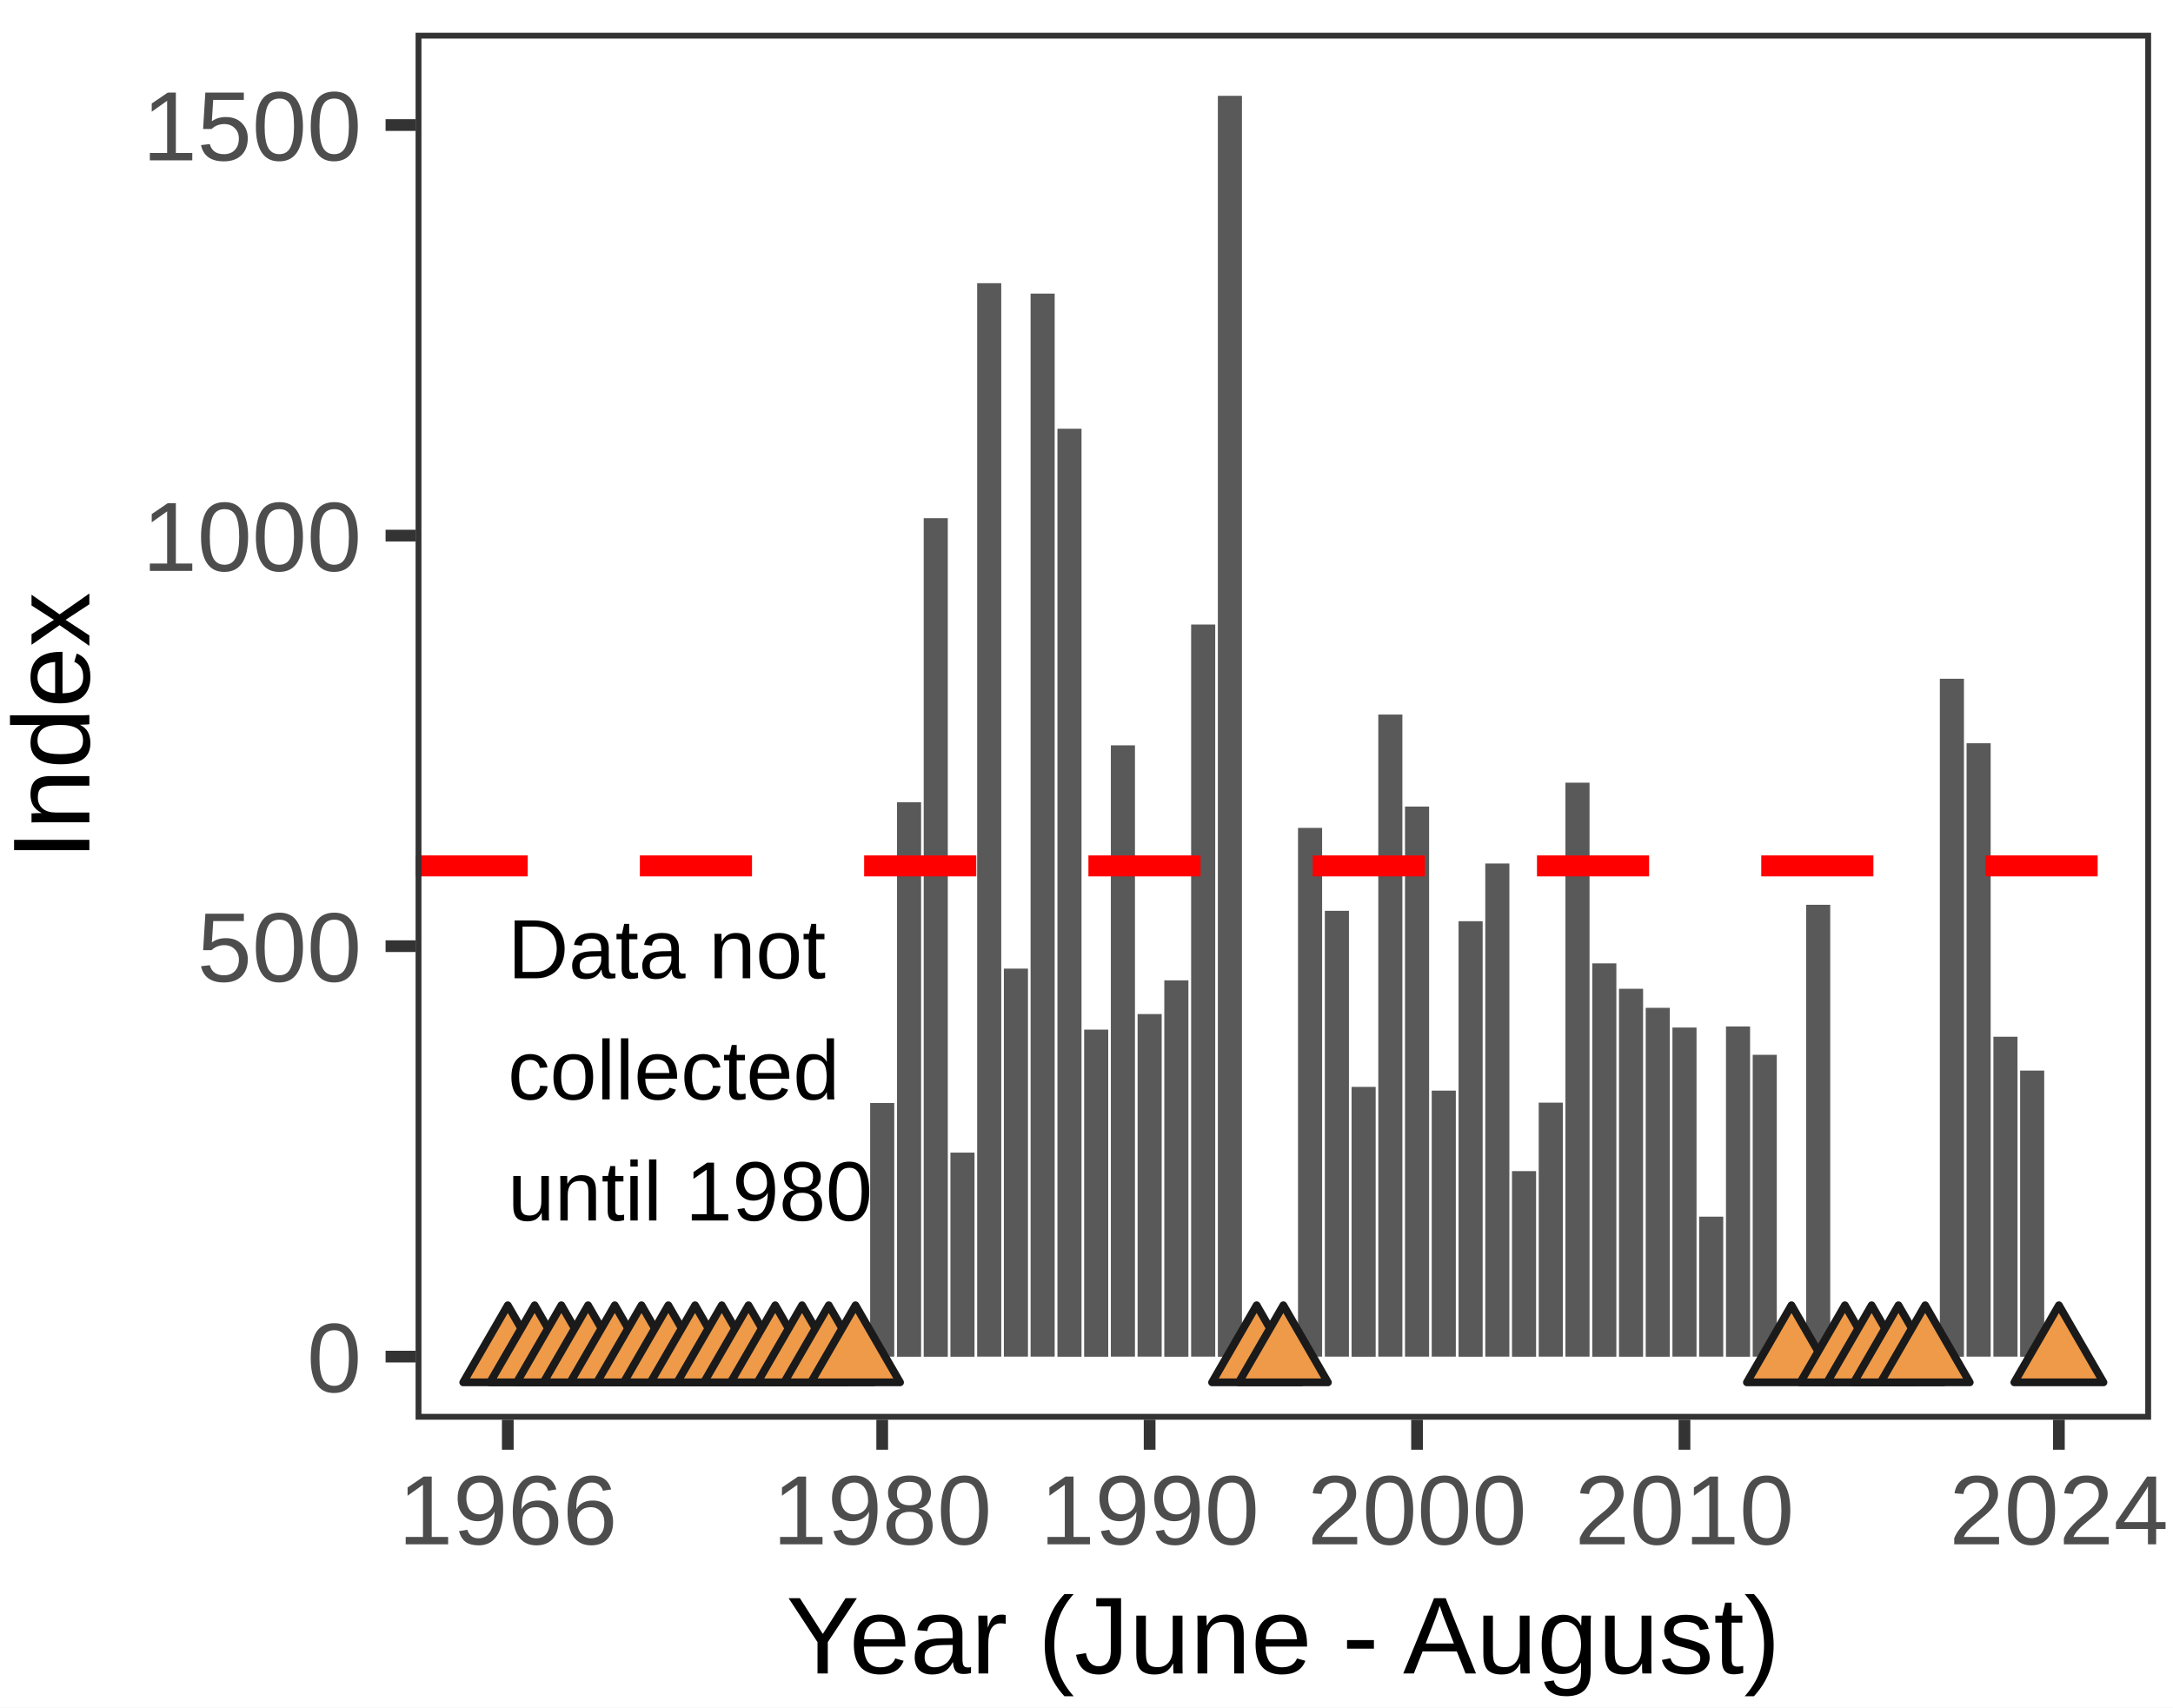
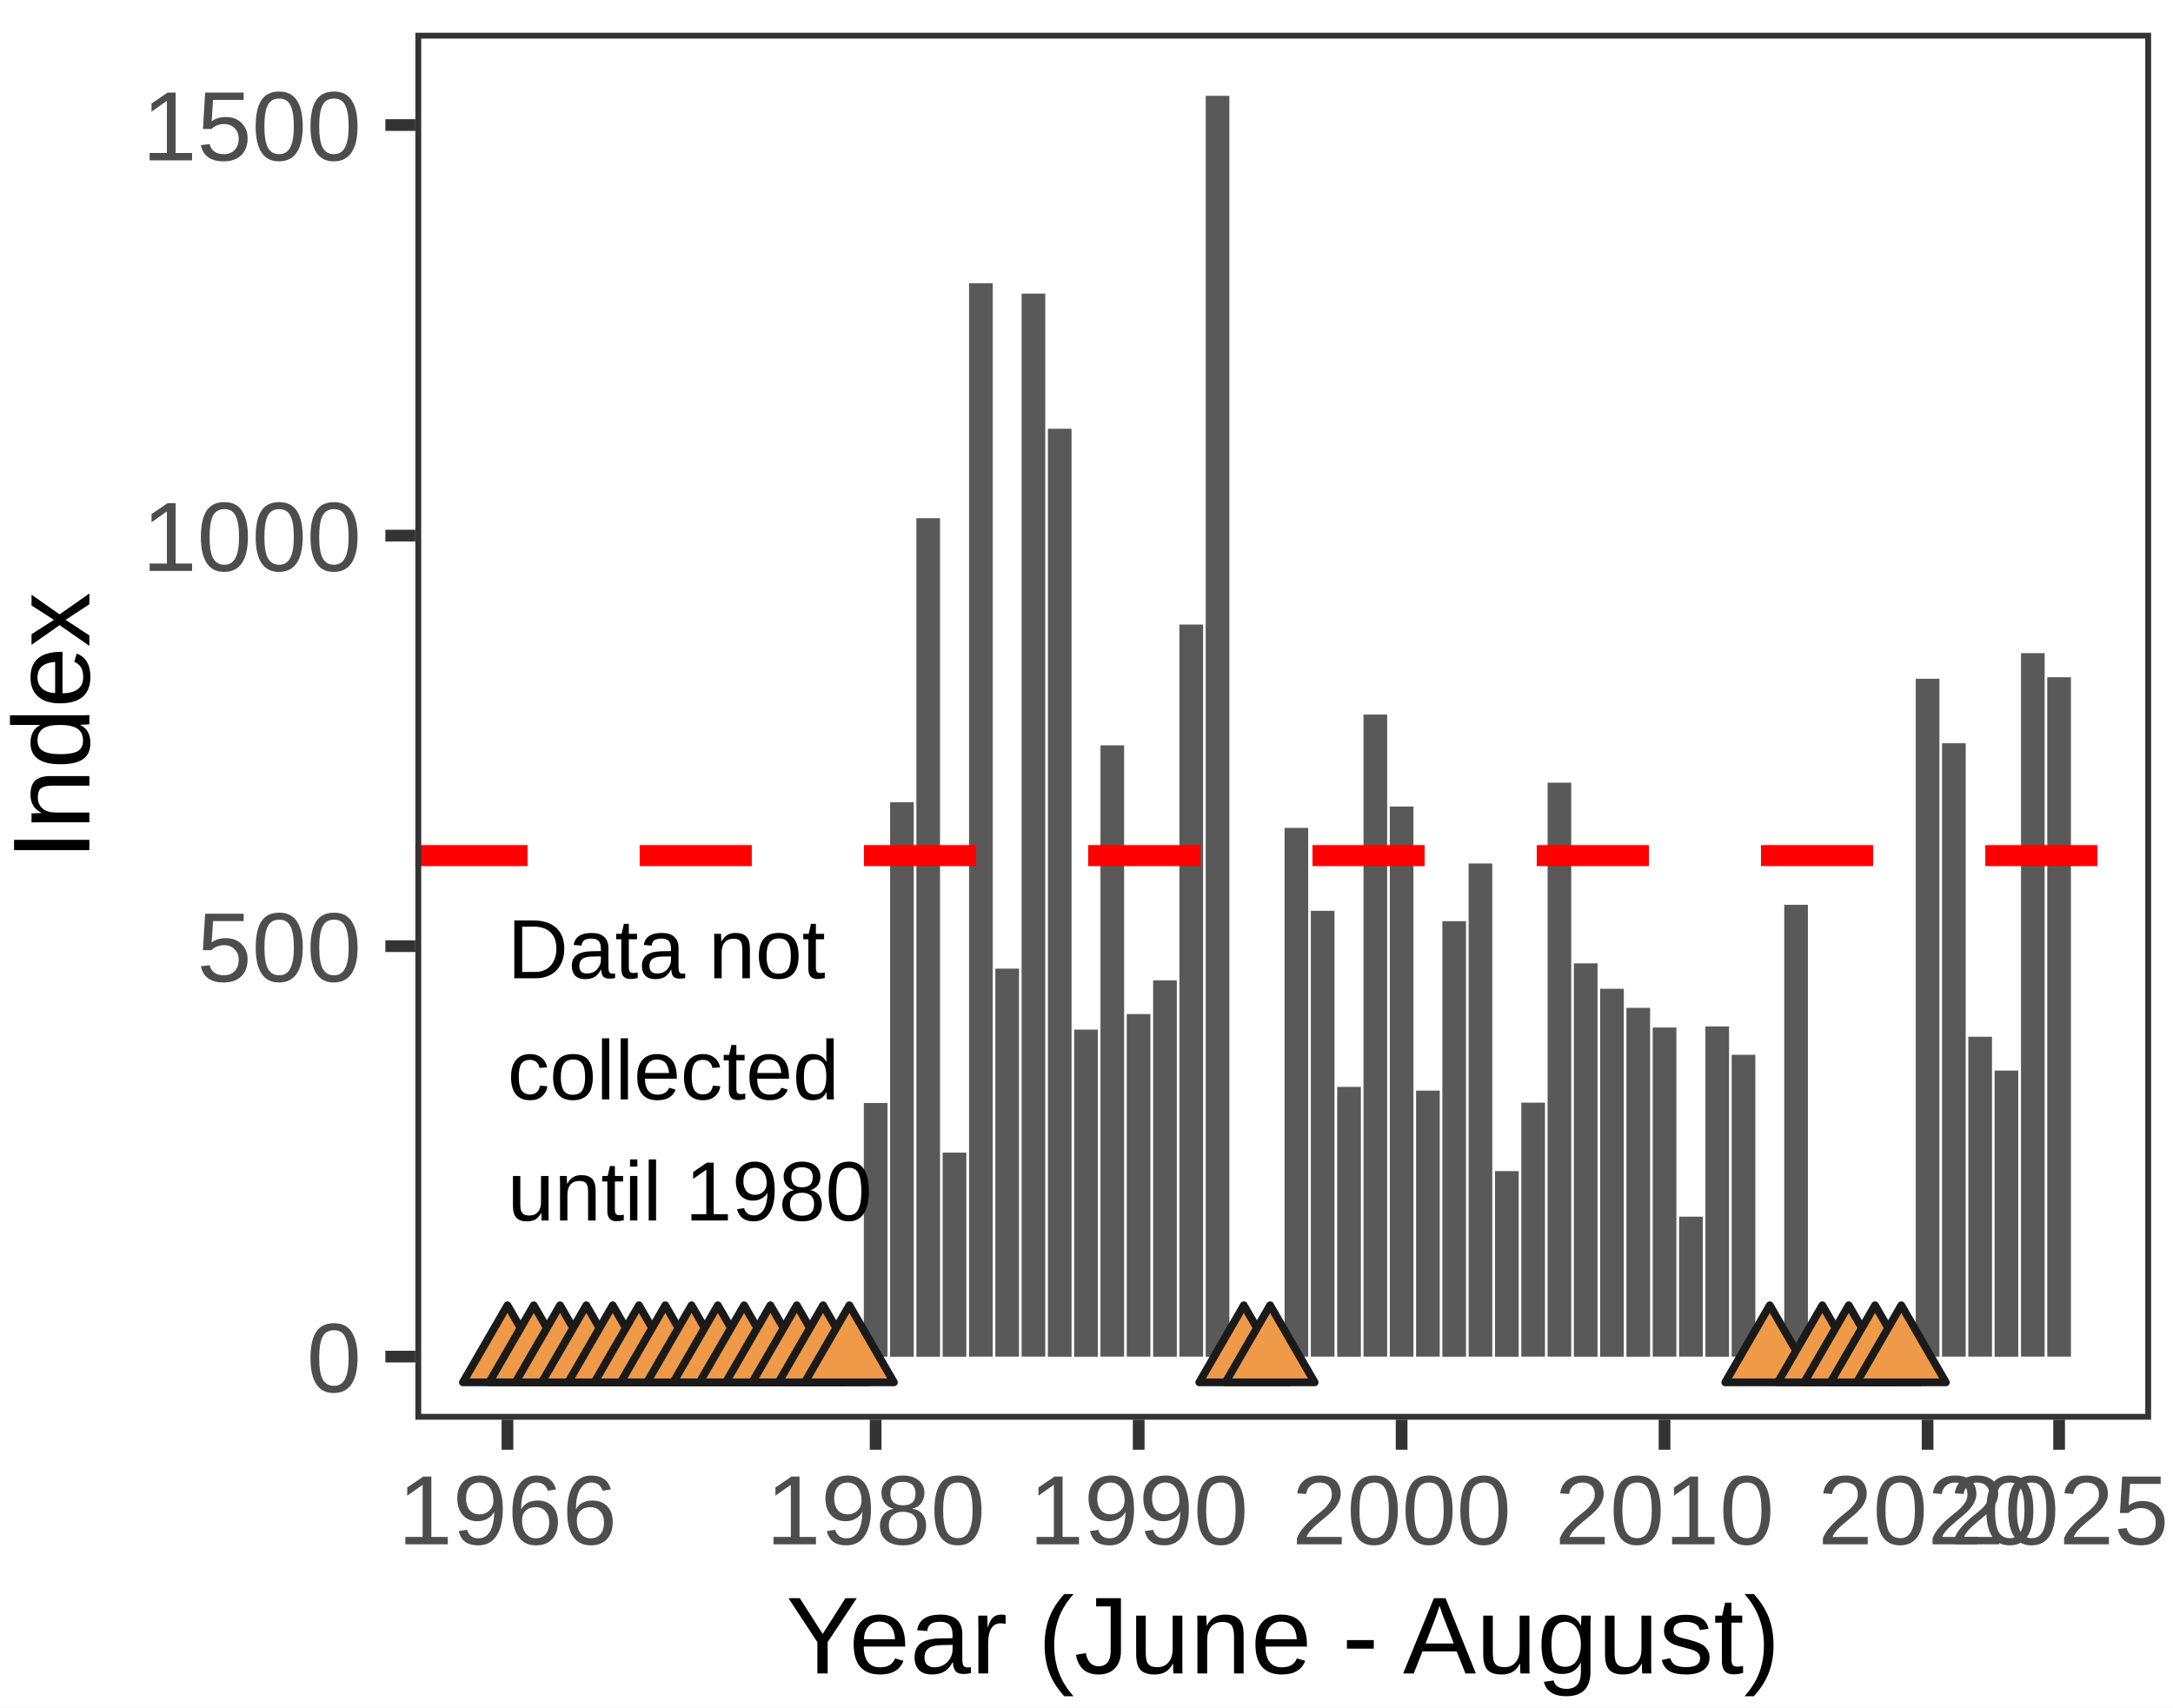
- <svg xmlns="http://www.w3.org/2000/svg" class="svglite" width="198.43pt" height="155.91pt" viewBox="0 0 198.43 155.91">
-   <defs>
-     <style type="text/css">
+ <svg xmlns="http://www.w3.org/2000/svg" width="198.43pt" height="155.91pt" viewBox="0 0 198.43 155.91">
+   <g class="svglite">
+     <defs>
+       <style type="text/css">
    .svglite line, .svglite polyline, .svglite polygon, .svglite path, .svglite rect, .svglite circle {
      fill: none;
      stroke: #000000;
      stroke-linecap: round;
      stroke-linejoin: round;
      stroke-miterlimit: 10.00;
    }
    .svglite text {
      white-space: pre;
    }
+     .svglite g.glyphgroup path {
+       fill: inherit;
+       stroke: none;
+     }
  </style>
-   </defs>
-   <rect width="100%" height="100%" style="stroke: none; fill: #FFFFFF;" />
-   <defs>
-     <clipPath id="cpMC4wMHwxOTguNDN8MC4wMHwxNTUuOTE=">
-       <rect x="0.00" y="0.00" width="198.43" height="155.91" />
-     </clipPath>
-   </defs>
-   <g clip-path="url(#cpMC4wMHwxOTguNDN8MC4wMHwxNTUuOTE=)">
-     <rect x="0.00" y="0.00" width="198.43" height="155.91" style="stroke-width: 1.07; stroke: #FFFFFF; fill: #FFFFFF;" />
-   </g>
-   <defs>
-     <clipPath id="cpMzcuOTV8MTk2LjQzfDIuOTl8MTI5LjY0">
-       <rect x="37.95" y="2.99" width="158.48" height="126.65" />
-     </clipPath>
-   </defs>
-   <g clip-path="url(#cpMzcuOTV8MTk2LjQzfDIuOTl8MTI5LjY0)">
-     <rect x="37.95" y="2.99" width="158.48" height="126.65" style="stroke-width: 1.07; stroke: none; fill: #FFFFFF;" />
-     <rect x="79.46" y="100.72" width="2.20" height="23.16" style="stroke-width: 1.07; stroke: none; stroke-linecap: butt; stroke-linejoin: miter; fill: #595959;" />
-     <rect x="81.91" y="73.26" width="2.20" height="50.63" style="stroke-width: 1.07; stroke: none; stroke-linecap: butt; stroke-linejoin: miter; fill: #595959;" />
-     <rect x="84.35" y="47.32" width="2.20" height="76.57" style="stroke-width: 1.07; stroke: none; stroke-linecap: butt; stroke-linejoin: miter; fill: #595959;" />
-     <rect x="86.79" y="105.25" width="2.20" height="18.64" style="stroke-width: 1.07; stroke: none; stroke-linecap: butt; stroke-linejoin: miter; fill: #595959;" />
-     <rect x="89.23" y="25.86" width="2.20" height="98.02" style="stroke-width: 1.07; stroke: none; stroke-linecap: butt; stroke-linejoin: miter; fill: #595959;" />
-     <rect x="91.67" y="88.45" width="2.20" height="35.43" style="stroke-width: 1.07; stroke: none; stroke-linecap: butt; stroke-linejoin: miter; fill: #595959;" />
-     <rect x="94.11" y="26.81" width="2.20" height="97.07" style="stroke-width: 1.07; stroke: none; stroke-linecap: butt; stroke-linejoin: miter; fill: #595959;" />
-     <rect x="96.56" y="39.15" width="2.20" height="84.74" style="stroke-width: 1.07; stroke: none; stroke-linecap: butt; stroke-linejoin: miter; fill: #595959;" />
-     <rect x="99.00" y="94.02" width="2.20" height="29.87" style="stroke-width: 1.07; stroke: none; stroke-linecap: butt; stroke-linejoin: miter; fill: #595959;" />
-     <rect x="101.44" y="68.06" width="2.20" height="55.82" style="stroke-width: 1.07; stroke: none; stroke-linecap: butt; stroke-linejoin: miter; fill: #595959;" />
-     <rect x="103.88" y="92.60" width="2.20" height="31.28" style="stroke-width: 1.07; stroke: none; stroke-linecap: butt; stroke-linejoin: miter; fill: #595959;" />
-     <rect x="106.32" y="89.52" width="2.20" height="34.37" style="stroke-width: 1.07; stroke: none; stroke-linecap: butt; stroke-linejoin: miter; fill: #595959;" />
-     <rect x="108.77" y="57.03" width="2.20" height="66.85" style="stroke-width: 1.07; stroke: none; stroke-linecap: butt; stroke-linejoin: miter; fill: #595959;" />
-     <rect x="111.21" y="8.75" width="2.20" height="115.14" style="stroke-width: 1.07; stroke: none; stroke-linecap: butt; stroke-linejoin: miter; fill: #595959;" />
-     <rect x="118.53" y="75.60" width="2.20" height="48.28" style="stroke-width: 1.07; stroke: none; stroke-linecap: butt; stroke-linejoin: miter; fill: #595959;" />
-     <rect x="120.98" y="83.17" width="2.20" height="40.71" style="stroke-width: 1.07; stroke: none; stroke-linecap: butt; stroke-linejoin: miter; fill: #595959;" />
-     <rect x="123.42" y="99.25" width="2.20" height="24.64" style="stroke-width: 1.07; stroke: none; stroke-linecap: butt; stroke-linejoin: miter; fill: #595959;" />
-     <rect x="125.86" y="65.25" width="2.20" height="58.63" style="stroke-width: 1.07; stroke: none; stroke-linecap: butt; stroke-linejoin: miter; fill: #595959;" />
-     <rect x="128.30" y="73.65" width="2.20" height="50.23" style="stroke-width: 1.07; stroke: none; stroke-linecap: butt; stroke-linejoin: miter; fill: #595959;" />
-     <rect x="130.74" y="99.59" width="2.20" height="24.29" style="stroke-width: 1.07; stroke: none; stroke-linecap: butt; stroke-linejoin: miter; fill: #595959;" />
-     <rect x="133.19" y="84.12" width="2.20" height="39.77" style="stroke-width: 1.07; stroke: none; stroke-linecap: butt; stroke-linejoin: miter; fill: #595959;" />
-     <rect x="135.63" y="78.85" width="2.20" height="45.03" style="stroke-width: 1.07; stroke: none; stroke-linecap: butt; stroke-linejoin: miter; fill: #595959;" />
-     <rect x="138.07" y="106.94" width="2.20" height="16.95" style="stroke-width: 1.07; stroke: none; stroke-linecap: butt; stroke-linejoin: miter; fill: #595959;" />
-     <rect x="140.51" y="100.69" width="2.20" height="23.19" style="stroke-width: 1.07; stroke: none; stroke-linecap: butt; stroke-linejoin: miter; fill: #595959;" />
-     <rect x="142.95" y="71.47" width="2.20" height="52.41" style="stroke-width: 1.07; stroke: none; stroke-linecap: butt; stroke-linejoin: miter; fill: #595959;" />
-     <rect x="145.40" y="87.97" width="2.20" height="35.92" style="stroke-width: 1.07; stroke: none; stroke-linecap: butt; stroke-linejoin: miter; fill: #595959;" />
-     <rect x="147.84" y="90.29" width="2.20" height="33.60" style="stroke-width: 1.07; stroke: none; stroke-linecap: butt; stroke-linejoin: miter; fill: #595959;" />
-     <rect x="150.28" y="92.03" width="2.20" height="31.86" style="stroke-width: 1.07; stroke: none; stroke-linecap: butt; stroke-linejoin: miter; fill: #595959;" />
-     <rect x="152.72" y="93.83" width="2.20" height="30.05" style="stroke-width: 1.07; stroke: none; stroke-linecap: butt; stroke-linejoin: miter; fill: #595959;" />
-     <rect x="155.16" y="111.10" width="2.20" height="12.78" style="stroke-width: 1.07; stroke: none; stroke-linecap: butt; stroke-linejoin: miter; fill: #595959;" />
-     <rect x="157.61" y="93.73" width="2.20" height="30.16" style="stroke-width: 1.07; stroke: none; stroke-linecap: butt; stroke-linejoin: miter; fill: #595959;" />
-     <rect x="160.05" y="96.32" width="2.20" height="27.56" style="stroke-width: 1.07; stroke: none; stroke-linecap: butt; stroke-linejoin: miter; fill: #595959;" />
-     <rect x="164.93" y="82.62" width="2.20" height="41.26" style="stroke-width: 1.07; stroke: none; stroke-linecap: butt; stroke-linejoin: miter; fill: #595959;" />
-     <rect x="177.14" y="61.98" width="2.20" height="61.91" style="stroke-width: 1.07; stroke: none; stroke-linecap: butt; stroke-linejoin: miter; fill: #595959;" />
-     <rect x="179.58" y="67.87" width="2.20" height="56.01" style="stroke-width: 1.07; stroke: none; stroke-linecap: butt; stroke-linejoin: miter; fill: #595959;" />
-     <rect x="182.03" y="94.67" width="2.20" height="29.21" style="stroke-width: 1.07; stroke: none; stroke-linecap: butt; stroke-linejoin: miter; fill: #595959;" />
-     <rect x="184.47" y="97.76" width="2.20" height="26.13" style="stroke-width: 1.07; stroke: none; stroke-linecap: butt; stroke-linejoin: miter; fill: #595959;" />
-     <line x1="37.95" y1="79.07" x2="196.43" y2="79.07" style="stroke-width: 1.92; stroke: #FF0000; stroke-dasharray: 10.24,10.24; stroke-linecap: butt;" />
-     <polygon points="46.37,119.19 50.44,126.23 42.30,126.23 " style="stroke-width: 0.71; stroke: #1A1A1A; fill: #EE9A49;" />
-     <polygon points="48.82,119.19 52.89,126.23 44.75,126.23 " style="stroke-width: 0.71; stroke: #1A1A1A; fill: #EE9A49;" />
-     <polygon points="51.26,119.19 55.33,126.23 47.19,126.23 " style="stroke-width: 0.71; stroke: #1A1A1A; fill: #EE9A49;" />
-     <polygon points="53.70,119.19 57.77,126.23 49.63,126.23 " style="stroke-width: 0.71; stroke: #1A1A1A; fill: #EE9A49;" />
-     <polygon points="56.14,119.19 60.21,126.23 52.07,126.23 " style="stroke-width: 0.71; stroke: #1A1A1A; fill: #EE9A49;" />
-     <polygon points="58.58,119.19 62.65,126.23 54.51,126.23 " style="stroke-width: 0.71; stroke: #1A1A1A; fill: #EE9A49;" />
-     <polygon points="61.03,119.19 65.10,126.23 56.96,126.23 " style="stroke-width: 0.71; stroke: #1A1A1A; fill: #EE9A49;" />
-     <polygon points="63.47,119.19 67.54,126.23 59.40,126.23 " style="stroke-width: 0.71; stroke: #1A1A1A; fill: #EE9A49;" />
-     <polygon points="65.91,119.19 69.98,126.23 61.84,126.23 " style="stroke-width: 0.71; stroke: #1A1A1A; fill: #EE9A49;" />
-     <polygon points="68.35,119.19 72.42,126.23 64.28,126.23 " style="stroke-width: 0.71; stroke: #1A1A1A; fill: #EE9A49;" />
-     <polygon points="70.79,119.19 74.86,126.23 66.72,126.23 " style="stroke-width: 0.71; stroke: #1A1A1A; fill: #EE9A49;" />
-     <polygon points="73.24,119.19 77.31,126.23 69.17,126.23 " style="stroke-width: 0.71; stroke: #1A1A1A; fill: #EE9A49;" />
-     <polygon points="75.68,119.19 79.75,126.23 71.61,126.23 " style="stroke-width: 0.71; stroke: #1A1A1A; fill: #EE9A49;" />
-     <polygon points="78.12,119.19 82.19,126.23 74.05,126.23 " style="stroke-width: 0.71; stroke: #1A1A1A; fill: #EE9A49;" />
-     <polygon points="114.75,119.19 118.82,126.23 110.68,126.23 " style="stroke-width: 0.71; stroke: #1A1A1A; fill: #EE9A49;" />
-     <polygon points="117.19,119.19 121.26,126.23 113.12,126.23 " style="stroke-width: 0.71; stroke: #1A1A1A; fill: #EE9A49;" />
-     <polygon points="163.59,119.19 167.66,126.23 159.52,126.23 " style="stroke-width: 0.71; stroke: #1A1A1A; fill: #EE9A49;" />
-     <polygon points="168.47,119.19 172.54,126.23 164.40,126.23 " style="stroke-width: 0.71; stroke: #1A1A1A; fill: #EE9A49;" />
-     <polygon points="170.91,119.19 174.98,126.23 166.84,126.23 " style="stroke-width: 0.71; stroke: #1A1A1A; fill: #EE9A49;" />
-     <polygon points="173.36,119.19 177.43,126.23 169.29,126.23 " style="stroke-width: 0.71; stroke: #1A1A1A; fill: #EE9A49;" />
-     <polygon points="175.80,119.19 179.87,126.23 171.73,126.23 " style="stroke-width: 0.71; stroke: #1A1A1A; fill: #EE9A49;" />
-     <polygon points="188.01,119.19 192.08,126.23 183.94,126.23 " style="stroke-width: 0.71; stroke: #1A1A1A; fill: #EE9A49;" />
-     <text x="46.37" y="89.33" style="font-size: 7.68px; font-family: &quot;Arial&quot;;" textLength="29.02px" lengthAdjust="spacingAndGlyphs">Data not</text>
-     <text x="46.37" y="100.39" style="font-size: 7.68px; font-family: &quot;Arial&quot;;" textLength="30.30px" lengthAdjust="spacingAndGlyphs">collected</text>
-     <text x="46.37" y="111.45" style="font-size: 7.68px; font-family: &quot;Arial&quot;;" textLength="33.29px" lengthAdjust="spacingAndGlyphs">until 1980</text>
-     <rect x="37.95" y="2.99" width="158.48" height="126.65" style="stroke-width: 1.07; stroke: #333333;" />
-   </g>
-   <g clip-path="url(#cpMC4wMHwxOTguNDN8MC4wMHwxNTUuOTE=)">
-     <text x="33.02" y="127.11" text-anchor="end" style="font-size: 9.00px;fill: #4D4D4D; font-family: &quot;Arial&quot;;" textLength="5.00px" lengthAdjust="spacingAndGlyphs">0</text>
-     <text x="33.02" y="89.62" text-anchor="end" style="font-size: 9.00px;fill: #4D4D4D; font-family: &quot;Arial&quot;;" textLength="15.01px" lengthAdjust="spacingAndGlyphs">500</text>
-     <text x="33.02" y="52.13" text-anchor="end" style="font-size: 9.00px;fill: #4D4D4D; font-family: &quot;Arial&quot;;" textLength="20.02px" lengthAdjust="spacingAndGlyphs">1000</text>
-     <text x="33.02" y="14.64" text-anchor="end" style="font-size: 9.00px;fill: #4D4D4D; font-family: &quot;Arial&quot;;" textLength="20.02px" lengthAdjust="spacingAndGlyphs">1500</text>
-     <polyline points="35.21,123.88 37.95,123.88 " style="stroke-width: 1.07; stroke: #333333; stroke-linecap: butt;" />
-     <polyline points="35.21,86.40 37.95,86.40 " style="stroke-width: 1.07; stroke: #333333; stroke-linecap: butt;" />
-     <polyline points="35.21,48.91 37.95,48.91 " style="stroke-width: 1.07; stroke: #333333; stroke-linecap: butt;" />
-     <polyline points="35.21,11.42 37.95,11.42 " style="stroke-width: 1.07; stroke: #333333; stroke-linecap: butt;" />
-     <polyline points="46.37,132.38 46.37,129.64 " style="stroke-width: 1.07; stroke: #333333; stroke-linecap: butt;" />
-     <polyline points="80.56,132.38 80.56,129.64 " style="stroke-width: 1.07; stroke: #333333; stroke-linecap: butt;" />
-     <polyline points="104.98,132.38 104.98,129.64 " style="stroke-width: 1.07; stroke: #333333; stroke-linecap: butt;" />
-     <polyline points="129.40,132.38 129.40,129.64 " style="stroke-width: 1.07; stroke: #333333; stroke-linecap: butt;" />
-     <polyline points="153.82,132.38 153.82,129.64 " style="stroke-width: 1.07; stroke: #333333; stroke-linecap: butt;" />
-     <polyline points="188.01,132.38 188.01,129.64 " style="stroke-width: 1.07; stroke: #333333; stroke-linecap: butt;" />
-     <text x="46.37" y="141.02" text-anchor="middle" style="font-size: 9.00px;fill: #4D4D4D; font-family: &quot;Arial&quot;;" textLength="20.02px" lengthAdjust="spacingAndGlyphs">1966</text>
-     <text x="80.56" y="141.02" text-anchor="middle" style="font-size: 9.00px;fill: #4D4D4D; font-family: &quot;Arial&quot;;" textLength="20.02px" lengthAdjust="spacingAndGlyphs">1980</text>
-     <text x="104.98" y="141.02" text-anchor="middle" style="font-size: 9.00px;fill: #4D4D4D; font-family: &quot;Arial&quot;;" textLength="20.02px" lengthAdjust="spacingAndGlyphs">1990</text>
-     <text x="129.40" y="141.02" text-anchor="middle" style="font-size: 9.00px;fill: #4D4D4D; font-family: &quot;Arial&quot;;" textLength="20.02px" lengthAdjust="spacingAndGlyphs">2000</text>
-     <text x="153.82" y="141.02" text-anchor="middle" style="font-size: 9.00px;fill: #4D4D4D; font-family: &quot;Arial&quot;;" textLength="20.02px" lengthAdjust="spacingAndGlyphs">2010</text>
-     <text x="188.01" y="141.02" text-anchor="middle" style="font-size: 9.00px;fill: #4D4D4D; font-family: &quot;Arial&quot;;" textLength="20.02px" lengthAdjust="spacingAndGlyphs">2024</text>
-     <text x="117.19" y="152.81" text-anchor="middle" style="font-size: 10.00px; font-family: &quot;Arial&quot;;" textLength="90.85px" lengthAdjust="spacingAndGlyphs">Year (June - August)</text>
-     <text transform="translate(8.16,66.32) rotate(-90)" text-anchor="middle" style="font-size: 10.00px; font-family: &quot;Arial&quot;;" textLength="24.48px" lengthAdjust="spacingAndGlyphs">Index</text>
+     </defs>
+     <rect width="100%" height="100%" style="stroke: none; fill: #FFFFFF;" />
+     <defs>
+       <clipPath id="cpMC4wMHwxOTguNDN8MC4wMHwxNTUuOTE=">
+         <rect x="0.00" y="0.00" width="198.43" height="155.91" />
+       </clipPath>
+     </defs>
+     <g clip-path="url(#cpMC4wMHwxOTguNDN8MC4wMHwxNTUuOTE=)">
+       <rect x="0.00" y="0.00" width="198.43" height="155.91" style="stroke-width: 1.07; stroke: #FFFFFF; fill: #FFFFFF;" />
+     </g>
+     <defs>
+       <clipPath id="cpMzcuOTN8MTk2LjQzfDIuOTl8MTI5LjY0">
+         <rect x="37.93" y="2.99" width="158.50" height="126.65" />
+       </clipPath>
+     </defs>
+     <g clip-path="url(#cpMzcuOTN8MTk2LjQzfDIuOTl8MTI5LjY0)">
+       <rect x="37.93" y="2.99" width="158.50" height="126.65" style="stroke-width: 1.07; stroke: none; fill: #FFFFFF;" />
+       <rect x="78.88" y="100.72" width="2.16" height="23.16" style="stroke-width: 1.07; stroke: none; stroke-linecap: butt; stroke-linejoin: miter; fill: #595959;" />
+       <rect x="81.28" y="73.26" width="2.16" height="50.63" style="stroke-width: 1.07; stroke: none; stroke-linecap: butt; stroke-linejoin: miter; fill: #595959;" />
+       <rect x="83.68" y="47.32" width="2.16" height="76.57" style="stroke-width: 1.07; stroke: none; stroke-linecap: butt; stroke-linejoin: miter; fill: #595959;" />
+       <rect x="86.08" y="105.25" width="2.16" height="18.64" style="stroke-width: 1.07; stroke: none; stroke-linecap: butt; stroke-linejoin: miter; fill: #595959;" />
+       <rect x="88.49" y="25.86" width="2.16" height="98.02" style="stroke-width: 1.07; stroke: none; stroke-linecap: butt; stroke-linejoin: miter; fill: #595959;" />
+       <rect x="90.89" y="88.45" width="2.16" height="35.43" style="stroke-width: 1.07; stroke: none; stroke-linecap: butt; stroke-linejoin: miter; fill: #595959;" />
+       <rect x="93.29" y="26.81" width="2.16" height="97.07" style="stroke-width: 1.07; stroke: none; stroke-linecap: butt; stroke-linejoin: miter; fill: #595959;" />
+       <rect x="95.69" y="39.15" width="2.16" height="84.74" style="stroke-width: 1.07; stroke: none; stroke-linecap: butt; stroke-linejoin: miter; fill: #595959;" />
+       <rect x="98.09" y="94.02" width="2.16" height="29.87" style="stroke-width: 1.07; stroke: none; stroke-linecap: butt; stroke-linejoin: miter; fill: #595959;" />
+       <rect x="100.49" y="68.06" width="2.16" height="55.82" style="stroke-width: 1.07; stroke: none; stroke-linecap: butt; stroke-linejoin: miter; fill: #595959;" />
+       <rect x="102.89" y="92.60" width="2.16" height="31.28" style="stroke-width: 1.07; stroke: none; stroke-linecap: butt; stroke-linejoin: miter; fill: #595959;" />
+       <rect x="105.30" y="89.52" width="2.16" height="34.37" style="stroke-width: 1.07; stroke: none; stroke-linecap: butt; stroke-linejoin: miter; fill: #595959;" />
+       <rect x="107.70" y="57.03" width="2.16" height="66.85" style="stroke-width: 1.07; stroke: none; stroke-linecap: butt; stroke-linejoin: miter; fill: #595959;" />
+       <rect x="110.10" y="8.75" width="2.16" height="115.14" style="stroke-width: 1.07; stroke: none; stroke-linecap: butt; stroke-linejoin: miter; fill: #595959;" />
+       <rect x="117.30" y="75.60" width="2.16" height="48.28" style="stroke-width: 1.07; stroke: none; stroke-linecap: butt; stroke-linejoin: miter; fill: #595959;" />
+       <rect x="119.70" y="83.17" width="2.16" height="40.71" style="stroke-width: 1.07; stroke: none; stroke-linecap: butt; stroke-linejoin: miter; fill: #595959;" />
+       <rect x="122.11" y="99.25" width="2.16" height="24.64" style="stroke-width: 1.07; stroke: none; stroke-linecap: butt; stroke-linejoin: miter; fill: #595959;" />
+       <rect x="124.51" y="65.25" width="2.16" height="58.63" style="stroke-width: 1.07; stroke: none; stroke-linecap: butt; stroke-linejoin: miter; fill: #595959;" />
+       <rect x="126.91" y="73.65" width="2.16" height="50.23" style="stroke-width: 1.07; stroke: none; stroke-linecap: butt; stroke-linejoin: miter; fill: #595959;" />
+       <rect x="129.31" y="99.59" width="2.16" height="24.29" style="stroke-width: 1.07; stroke: none; stroke-linecap: butt; stroke-linejoin: miter; fill: #595959;" />
+       <rect x="131.71" y="84.12" width="2.16" height="39.77" style="stroke-width: 1.07; stroke: none; stroke-linecap: butt; stroke-linejoin: miter; fill: #595959;" />
+       <rect x="134.11" y="78.85" width="2.16" height="45.03" style="stroke-width: 1.07; stroke: none; stroke-linecap: butt; stroke-linejoin: miter; fill: #595959;" />
+       <rect x="136.52" y="106.94" width="2.16" height="16.95" style="stroke-width: 1.07; stroke: none; stroke-linecap: butt; stroke-linejoin: miter; fill: #595959;" />
+       <rect x="138.92" y="100.69" width="2.16" height="23.19" style="stroke-width: 1.07; stroke: none; stroke-linecap: butt; stroke-linejoin: miter; fill: #595959;" />
+       <rect x="141.32" y="71.47" width="2.16" height="52.41" style="stroke-width: 1.07; stroke: none; stroke-linecap: butt; stroke-linejoin: miter; fill: #595959;" />
+       <rect x="143.72" y="87.97" width="2.16" height="35.92" style="stroke-width: 1.07; stroke: none; stroke-linecap: butt; stroke-linejoin: miter; fill: #595959;" />
+       <rect x="146.12" y="90.29" width="2.16" height="33.60" style="stroke-width: 1.07; stroke: none; stroke-linecap: butt; stroke-linejoin: miter; fill: #595959;" />
+       <rect x="148.52" y="92.03" width="2.16" height="31.86" style="stroke-width: 1.07; stroke: none; stroke-linecap: butt; stroke-linejoin: miter; fill: #595959;" />
+       <rect x="150.92" y="93.83" width="2.16" height="30.05" style="stroke-width: 1.07; stroke: none; stroke-linecap: butt; stroke-linejoin: miter; fill: #595959;" />
+       <rect x="153.33" y="111.10" width="2.16" height="12.78" style="stroke-width: 1.07; stroke: none; stroke-linecap: butt; stroke-linejoin: miter; fill: #595959;" />
+       <rect x="155.73" y="93.73" width="2.16" height="30.16" style="stroke-width: 1.07; stroke: none; stroke-linecap: butt; stroke-linejoin: miter; fill: #595959;" />
+       <rect x="158.13" y="96.32" width="2.16" height="27.56" style="stroke-width: 1.07; stroke: none; stroke-linecap: butt; stroke-linejoin: miter; fill: #595959;" />
+       <rect x="162.93" y="82.62" width="2.16" height="41.26" style="stroke-width: 1.07; stroke: none; stroke-linecap: butt; stroke-linejoin: miter; fill: #595959;" />
+       <rect x="174.94" y="61.98" width="2.16" height="61.91" style="stroke-width: 1.07; stroke: none; stroke-linecap: butt; stroke-linejoin: miter; fill: #595959;" />
+       <rect x="177.34" y="67.87" width="2.16" height="56.01" style="stroke-width: 1.07; stroke: none; stroke-linecap: butt; stroke-linejoin: miter; fill: #595959;" />
+       <rect x="179.74" y="94.67" width="2.16" height="29.21" style="stroke-width: 1.07; stroke: none; stroke-linecap: butt; stroke-linejoin: miter; fill: #595959;" />
+       <rect x="182.14" y="97.76" width="2.16" height="26.13" style="stroke-width: 1.07; stroke: none; stroke-linecap: butt; stroke-linejoin: miter; fill: #595959;" />
+       <rect x="184.55" y="59.64" width="2.16" height="64.24" style="stroke-width: 1.07; stroke: none; stroke-linecap: butt; stroke-linejoin: miter; fill: #595959;" />
+       <rect x="186.95" y="61.84" width="2.16" height="62.04" style="stroke-width: 1.07; stroke: none; stroke-linecap: butt; stroke-linejoin: miter; fill: #595959;" />
+       <line x1="37.93" y1="78.13" x2="196.43" y2="78.13" style="stroke-width: 1.92; stroke: #FF0000; stroke-dasharray: 10.24,10.24; stroke-linecap: butt;" />
+       <polygon points="46.34,119.19 50.41,126.23 42.27,126.23 " style="stroke-width: 0.71; stroke: #1A1A1A; fill: #EE9A49;" />
+       <polygon points="48.74,119.19 52.81,126.23 44.67,126.23 " style="stroke-width: 0.71; stroke: #1A1A1A; fill: #EE9A49;" />
+       <polygon points="51.14,119.19 55.21,126.23 47.07,126.23 " style="stroke-width: 0.71; stroke: #1A1A1A; fill: #EE9A49;" />
+       <polygon points="53.54,119.19 57.61,126.23 49.47,126.23 " style="stroke-width: 0.71; stroke: #1A1A1A; fill: #EE9A49;" />
+       <polygon points="55.95,119.19 60.01,126.23 51.88,126.23 " style="stroke-width: 0.71; stroke: #1A1A1A; fill: #EE9A49;" />
+       <polygon points="58.35,119.19 62.42,126.23 54.28,126.23 " style="stroke-width: 0.71; stroke: #1A1A1A; fill: #EE9A49;" />
+       <polygon points="60.75,119.19 64.82,126.23 56.68,126.23 " style="stroke-width: 0.71; stroke: #1A1A1A; fill: #EE9A49;" />
+       <polygon points="63.15,119.19 67.22,126.23 59.08,126.23 " style="stroke-width: 0.71; stroke: #1A1A1A; fill: #EE9A49;" />
+       <polygon points="65.55,119.19 69.62,126.23 61.48,126.23 " style="stroke-width: 0.71; stroke: #1A1A1A; fill: #EE9A49;" />
+       <polygon points="67.95,119.19 72.02,126.23 63.88,126.23 " style="stroke-width: 0.71; stroke: #1A1A1A; fill: #EE9A49;" />
+       <polygon points="70.35,119.19 74.42,126.23 66.28,126.23 " style="stroke-width: 0.71; stroke: #1A1A1A; fill: #EE9A49;" />
+       <polygon points="72.76,119.19 76.83,126.23 68.69,126.23 " style="stroke-width: 0.71; stroke: #1A1A1A; fill: #EE9A49;" />
+       <polygon points="75.16,119.19 79.23,126.23 71.09,126.23 " style="stroke-width: 0.71; stroke: #1A1A1A; fill: #EE9A49;" />
+       <polygon points="77.56,119.19 81.63,126.23 73.49,126.23 " style="stroke-width: 0.71; stroke: #1A1A1A; fill: #EE9A49;" />
+       <polygon points="113.58,119.19 117.65,126.23 109.51,126.23 " style="stroke-width: 0.71; stroke: #1A1A1A; fill: #EE9A49;" />
+       <polygon points="115.98,119.19 120.05,126.23 111.91,126.23 " style="stroke-width: 0.71; stroke: #1A1A1A; fill: #EE9A49;" />
+       <polygon points="161.61,119.19 165.68,126.23 157.54,126.23 " style="stroke-width: 0.71; stroke: #1A1A1A; fill: #EE9A49;" />
+       <polygon points="166.41,119.19 170.48,126.23 162.34,126.23 " style="stroke-width: 0.71; stroke: #1A1A1A; fill: #EE9A49;" />
+       <polygon points="168.82,119.19 172.89,126.23 164.75,126.23 " style="stroke-width: 0.71; stroke: #1A1A1A; fill: #EE9A49;" />
+       <polygon points="171.22,119.19 175.29,126.23 167.15,126.23 " style="stroke-width: 0.71; stroke: #1A1A1A; fill: #EE9A49;" />
+       <polygon points="173.62,119.19 177.69,126.23 169.55,126.23 " style="stroke-width: 0.71; stroke: #1A1A1A; fill: #EE9A49;" />
+       <text x="46.34" y="89.33" style="font-size: 7.68px; font-family: &quot;Arial&quot;;" textLength="28.98px" lengthAdjust="spacingAndGlyphs">Data not</text>
+       <text x="46.34" y="100.39" style="font-size: 7.68px; font-family: &quot;Arial&quot;;" textLength="30.28px" lengthAdjust="spacingAndGlyphs">collected</text>
+       <text x="46.34" y="111.45" style="font-size: 7.68px; font-family: &quot;Arial&quot;;" textLength="33.25px" lengthAdjust="spacingAndGlyphs">until 1980</text>
+       <rect x="37.93" y="2.99" width="158.50" height="126.65" style="stroke-width: 1.07; stroke: #333333;" />
+     </g>
+     <g clip-path="url(#cpMC4wMHwxOTguNDN8MC4wMHwxNTUuOTE=)">
+       <text x="33.00" y="127.11" text-anchor="end" style="font-size: 9.00px;fill: #4D4D4D; font-family: &quot;Arial&quot;;" textLength="5.00px" lengthAdjust="spacingAndGlyphs">0</text>
+       <text x="33.00" y="89.62" text-anchor="end" style="font-size: 9.00px;fill: #4D4D4D; font-family: &quot;Arial&quot;;" textLength="15.00px" lengthAdjust="spacingAndGlyphs">500</text>
+       <text x="33.00" y="52.13" text-anchor="end" style="font-size: 9.00px;fill: #4D4D4D; font-family: &quot;Arial&quot;;" textLength="20.00px" lengthAdjust="spacingAndGlyphs">1000</text>
+       <text x="33.00" y="14.64" text-anchor="end" style="font-size: 9.00px;fill: #4D4D4D; font-family: &quot;Arial&quot;;" textLength="20.00px" lengthAdjust="spacingAndGlyphs">1500</text>
+       <polyline points="35.19,123.88 37.93,123.88 " style="stroke-width: 1.07; stroke: #333333; stroke-linecap: butt;" />
+       <polyline points="35.19,86.40 37.93,86.40 " style="stroke-width: 1.07; stroke: #333333; stroke-linecap: butt;" />
+       <polyline points="35.19,48.91 37.93,48.91 " style="stroke-width: 1.07; stroke: #333333; stroke-linecap: butt;" />
+       <polyline points="35.19,11.42 37.93,11.42 " style="stroke-width: 1.07; stroke: #333333; stroke-linecap: butt;" />
+       <polyline points="46.34,132.38 46.34,129.64 " style="stroke-width: 1.07; stroke: #333333; stroke-linecap: butt;" />
+       <polyline points="79.96,132.38 79.96,129.64 " style="stroke-width: 1.07; stroke: #333333; stroke-linecap: butt;" />
+       <polyline points="103.98,132.38 103.98,129.64 " style="stroke-width: 1.07; stroke: #333333; stroke-linecap: butt;" />
+       <polyline points="127.99,132.38 127.99,129.64 " style="stroke-width: 1.07; stroke: #333333; stroke-linecap: butt;" />
+       <polyline points="152.00,132.38 152.00,129.64 " style="stroke-width: 1.07; stroke: #333333; stroke-linecap: butt;" />
+       <polyline points="176.02,132.38 176.02,129.64 " style="stroke-width: 1.07; stroke: #333333; stroke-linecap: butt;" />
+       <polyline points="188.03,132.38 188.03,129.64 " style="stroke-width: 1.07; stroke: #333333; stroke-linecap: butt;" />
+       <text x="46.34" y="141.02" text-anchor="middle" style="font-size: 9.00px;fill: #4D4D4D; font-family: &quot;Arial&quot;;" textLength="20.00px" lengthAdjust="spacingAndGlyphs">1966</text>
+       <text x="79.96" y="141.02" text-anchor="middle" style="font-size: 9.00px;fill: #4D4D4D; font-family: &quot;Arial&quot;;" textLength="20.00px" lengthAdjust="spacingAndGlyphs">1980</text>
+       <text x="103.98" y="141.02" text-anchor="middle" style="font-size: 9.00px;fill: #4D4D4D; font-family: &quot;Arial&quot;;" textLength="20.00px" lengthAdjust="spacingAndGlyphs">1990</text>
+       <text x="127.99" y="141.02" text-anchor="middle" style="font-size: 9.00px;fill: #4D4D4D; font-family: &quot;Arial&quot;;" textLength="20.00px" lengthAdjust="spacingAndGlyphs">2000</text>
+       <text x="152.00" y="141.02" text-anchor="middle" style="font-size: 9.00px;fill: #4D4D4D; font-family: &quot;Arial&quot;;" textLength="20.00px" lengthAdjust="spacingAndGlyphs">2010</text>
+       <text x="176.02" y="141.02" text-anchor="middle" style="font-size: 9.00px;fill: #4D4D4D; font-family: &quot;Arial&quot;;" textLength="20.00px" lengthAdjust="spacingAndGlyphs">2020</text>
+       <text x="188.03" y="141.02" text-anchor="middle" style="font-size: 9.00px;fill: #4D4D4D; font-family: &quot;Arial&quot;;" textLength="20.00px" lengthAdjust="spacingAndGlyphs">2025</text>
+       <text x="117.18" y="152.81" text-anchor="middle" style="font-size: 10.00px; font-family: &quot;Arial&quot;;" textLength="90.81px" lengthAdjust="spacingAndGlyphs">Year (June - August)</text>
+       <text transform="translate(8.16,66.32) rotate(-90)" text-anchor="middle" style="font-size: 10.00px; font-family: &quot;Arial&quot;;" textLength="24.47px" lengthAdjust="spacingAndGlyphs">Index</text>
+     </g>
  </g>
</svg>
